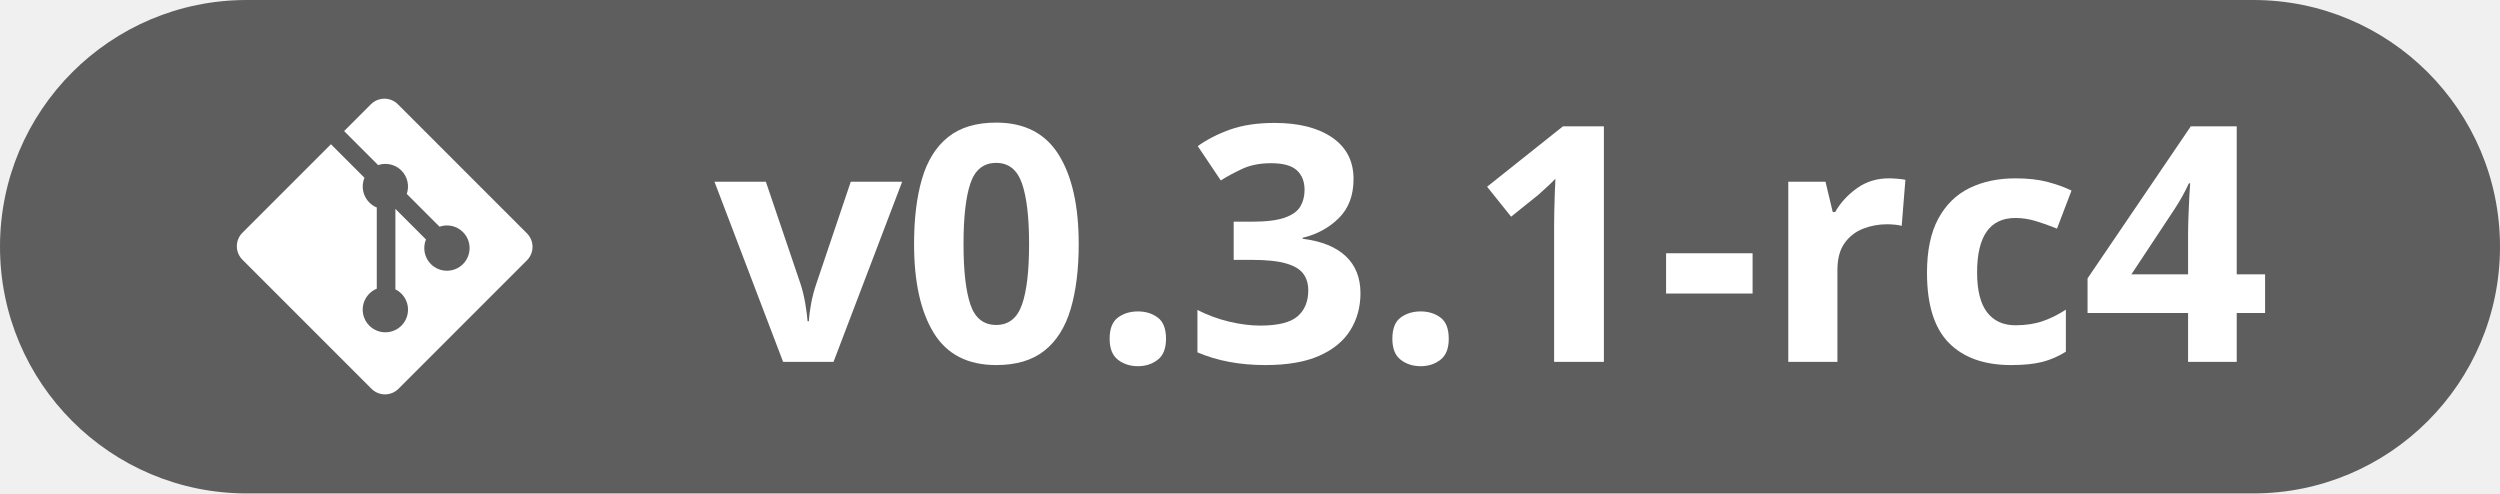
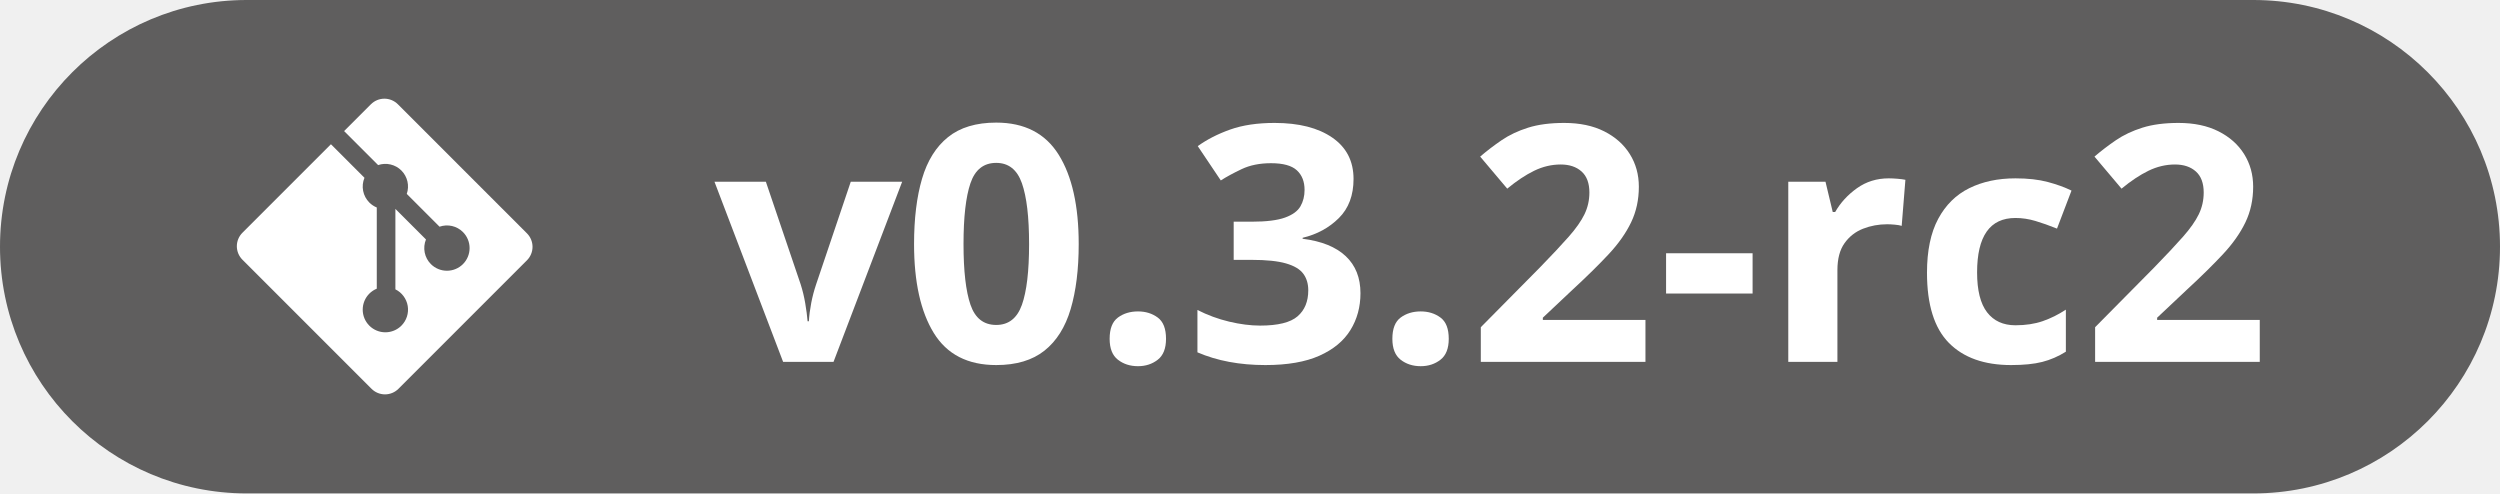
<svg xmlns="http://www.w3.org/2000/svg" width="152" height="30" viewBox="0 0 152 30" fill="none">
  <path d="M0 15C0 6.716 6.716 0 15 0H137C145.28 0 152 6.716 152 15V15C152 23.284 145.28 30 137 30H15C6.716 30 0 23.284 0 15V15Z" fill="#5F5E5E" />
  <path d="M32.039 14.188L24.19 6.339C24.082 6.232 23.955 6.146 23.814 6.088C23.674 6.03 23.523 6 23.371 6C23.219 6 23.069 6.03 22.928 6.088C22.788 6.146 22.66 6.232 22.552 6.339L20.922 7.97L22.99 10.037C23.233 9.954 23.494 9.941 23.744 10C23.994 10.058 24.223 10.185 24.404 10.366C24.587 10.549 24.714 10.78 24.772 11.031C24.83 11.283 24.816 11.546 24.732 11.79L26.724 13.783C26.968 13.698 27.231 13.684 27.483 13.741C27.735 13.799 27.965 13.927 28.148 14.11C28.276 14.238 28.377 14.389 28.446 14.557C28.516 14.724 28.551 14.903 28.551 15.084C28.551 15.265 28.516 15.444 28.446 15.611C28.377 15.778 28.276 15.93 28.148 16.058C27.889 16.316 27.539 16.461 27.173 16.461C26.808 16.461 26.457 16.316 26.199 16.058C26.006 15.866 25.875 15.621 25.822 15.354C25.769 15.087 25.796 14.811 25.899 14.559L24.04 12.701V17.592C24.237 17.689 24.407 17.831 24.537 18.007C24.667 18.183 24.754 18.387 24.79 18.603C24.825 18.819 24.809 19.04 24.742 19.248C24.675 19.457 24.559 19.646 24.404 19.801C24.276 19.929 24.125 20.03 23.957 20.099C23.79 20.169 23.611 20.204 23.43 20.204C23.249 20.204 23.07 20.169 22.903 20.099C22.736 20.03 22.584 19.929 22.456 19.801C22.328 19.673 22.227 19.521 22.157 19.354C22.088 19.187 22.053 19.007 22.053 18.826C22.053 18.646 22.088 18.466 22.157 18.299C22.227 18.132 22.328 17.98 22.456 17.852C22.585 17.723 22.739 17.621 22.908 17.551V12.616C22.739 12.546 22.585 12.444 22.456 12.315C22.263 12.122 22.132 11.875 22.079 11.607C22.026 11.339 22.054 11.061 22.16 10.809L20.121 8.77L14.739 14.152C14.632 14.259 14.546 14.387 14.488 14.527C14.43 14.668 14.4 14.818 14.4 14.97C14.4 15.123 14.43 15.273 14.488 15.414C14.546 15.554 14.632 15.682 14.739 15.789L22.589 23.639C22.806 23.856 23.101 23.978 23.408 23.978C23.715 23.978 24.009 23.856 24.226 23.639L32.039 15.826C32.256 15.609 32.378 15.314 32.378 15.007C32.378 14.7 32.256 14.406 32.039 14.188" fill="white" />
  <path transform="translate(43.44,22) scale(0.009795,-0.009795)" d="M426 0 0 1118H319L535 481Q553 425 563.5 363.0Q574 301 578 252H586Q589 305 600.5 365.0Q612 425 631 481L846 1118H1165L739 0Z" fill="#FFFFFF" />
  <path transform="translate(54.85,22) scale(0.009795,-0.009795)" d="M1096 731Q1096 496 1046.0 327.5Q996 159 883.5 69.5Q771 -20 584 -20Q319 -20 196.5 179.0Q74 378 74 731Q74 968 123.5 1136.5Q173 1305 285.0 1395.0Q397 1485 584 1485Q847 1485 971.5 1286.0Q1096 1087 1096 731ZM381 731Q381 481 424.0 355.0Q467 229 584 229Q699 229 743.5 354.0Q788 479 788 731Q788 982 743.5 1108.5Q699 1235 584 1235Q467 1235 424.0 1108.5Q381 982 381 731Z" fill="#FFFFFF" />
  <path transform="translate(66.32,22) scale(0.009795,-0.009795)" d="M117 143Q117 237 168.5 275.0Q220 313 293 313Q364 313 415.5 275.0Q467 237 467 143Q467 53 415.5 13.0Q364 -27 293 -27Q220 -27 168.5 13.0Q117 53 117 143Z" fill="#FFFFFF" />
  <path transform="translate(72.04,22) scale(0.009795,-0.009795)" d="M1047 1135Q1047 983 956.0 892.5Q865 802 731 770V764Q907 742 998.5 656.0Q1090 570 1090 426Q1090 298 1027.5 197.0Q965 96 835.0 38.0Q705 -20 500 -20Q261 -20 78 59V322Q172 274 275.0 249.5Q378 225 467 225Q633 225 699.5 282.5Q766 340 766 444Q766 505 735.0 547.0Q704 589 627.5 611.0Q551 633 414 633H303V870H416Q551 870 621.5 895.5Q692 921 717.5 965.5Q743 1010 743 1067Q743 1145 695.0 1189.0Q647 1233 535 1233Q430 1233 353.0 1196.5Q276 1160 223 1126L80 1339Q166 1401 281.5 1442.0Q397 1483 557 1483Q783 1483 915.0 1392.0Q1047 1301 1047 1135Z" fill="#FFFFFF" />
  <path transform="translate(83.51,22) scale(0.009795,-0.009795)" d="M117 143Q117 237 168.5 275.0Q220 313 293 313Q364 313 415.5 275.0Q467 237 467 143Q467 53 415.5 13.0Q364 -27 293 -27Q220 -27 168.5 13.0Q117 53 117 143Z" fill="#FFFFFF" />
-   <path transform="translate(89.23,22) scale(0.009795,-0.009795)" d="M846 0H537V846Q537 881 538.0 932.5Q539 984 541.0 1038.5Q543 1093 545 1137Q534 1124 500.5 1092.5Q467 1061 438 1036L270 901L121 1087L592 1462H846Z" fill="#FFFFFF" />
+   <path transform="translate(89.23,22) scale(0.009795,-0.009795)" d="M1104 0H82V215L449 586Q560 700 627.5 776.5Q695 853 725.5 916.0Q756 979 756 1051Q756 1138 707.5 1181.5Q659 1225 578 1225Q493 1225 413.0 1186.0Q333 1147 246 1075L78 1274Q141 1328 211.5 1376.0Q282 1424 375.5 1453.5Q469 1483 600 1483Q744 1483 847.5 1431.0Q951 1379 1007.0 1289.5Q1063 1200 1063 1087Q1063 966 1015.0 866.0Q967 766 875.5 668.0Q784 570 655 451L467 274V260H1104Z" fill="#FFFFFF" />
  <path transform="translate(100.70,22) scale(0.009795,-0.009795)" d="M61 424V674H598V424Z" fill="#FFFFFF" />
  <path transform="translate(107.16,22) scale(0.009795,-0.009795)" d="M784 1139Q807 1139 837.5 1136.5Q868 1134 887 1130L864 844Q849 849 821.5 851.5Q794 854 774 854Q695 854 624.5 826.5Q554 799 509.5 737.0Q465 675 465 569V0H160V1118H391L436 930H451Q500 1016 586.0 1077.5Q672 1139 784 1139Z" fill="#FFFFFF" />
  <path transform="translate(116.26,22) scale(0.009795,-0.009795)" d="M614 -20Q364 -20 228.0 117.5Q92 255 92 553Q92 758 161.5 887.5Q231 1017 354.5 1078.0Q478 1139 641 1139Q757 1139 841.5 1116.5Q926 1094 989 1063L899 827Q827 856 765.0 874.5Q703 893 641 893Q403 893 403 555Q403 388 465.0 307.5Q527 227 641 227Q736 227 810.0 252.5Q884 278 954 324V63Q884 19 807.5 -0.5Q731 -20 614 -20Z" fill="#FFFFFF" />
-   <path transform="translate(126.58,22) scale(0.009795,-0.009795)" d="M1137 303H961V0H659V303H35V518L676 1462H961V543H1137ZM659 543V791Q659 838 661.5 905.0Q664 972 667.0 1030.5Q670 1089 672 1108H664Q627 1027 575 948L307 543Z" fill="#FFFFFF" />
+   <path transform="translate(126.58,22) scale(0.009795,-0.009795)" d="M1104 0H82V215L449 586Q560 700 627.5 776.5Q695 853 725.5 916.0Q756 979 756 1051Q756 1138 707.5 1181.5Q659 1225 578 1225Q493 1225 413.0 1186.0Q333 1147 246 1075L78 1274Q141 1328 211.5 1376.0Q282 1424 375.5 1453.5Q469 1483 600 1483Q744 1483 847.5 1431.0Q951 1379 1007.0 1289.5Q1063 1200 1063 1087Q1063 966 1015.0 866.0Q967 766 875.5 668.0Q784 570 655 451L467 274V260H1104Z" fill="#FFFFFF" />
</svg>
